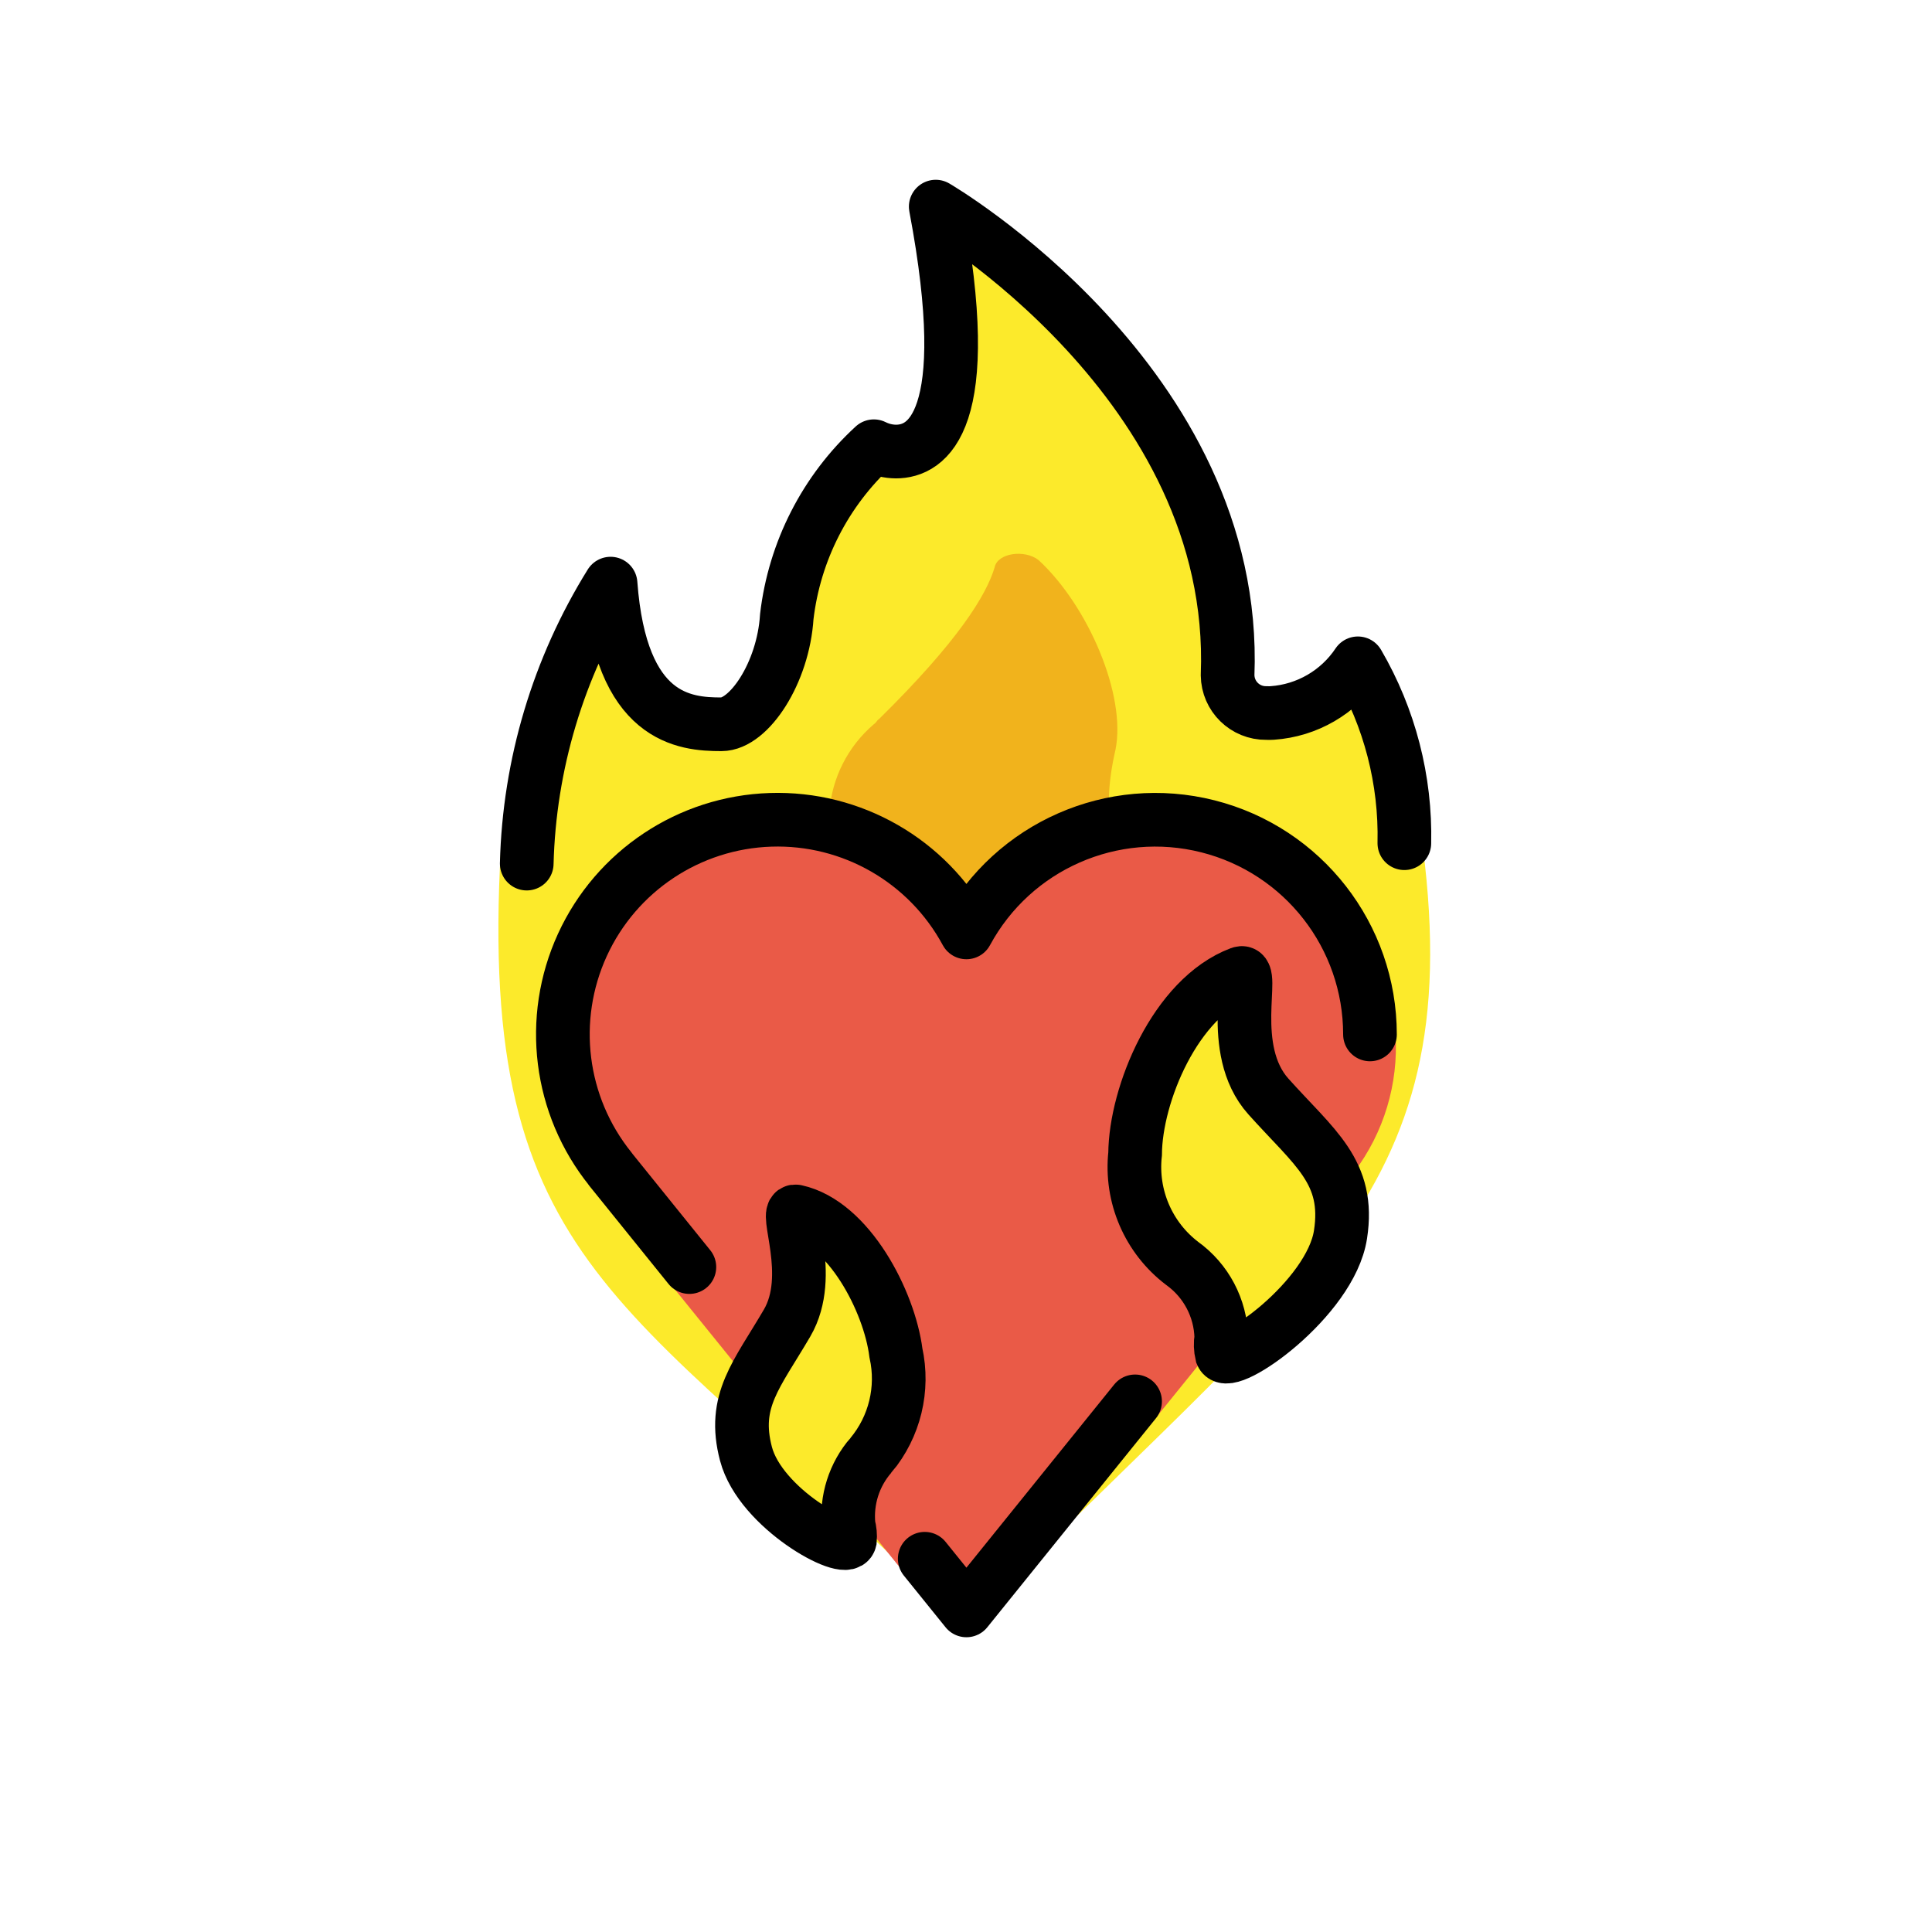
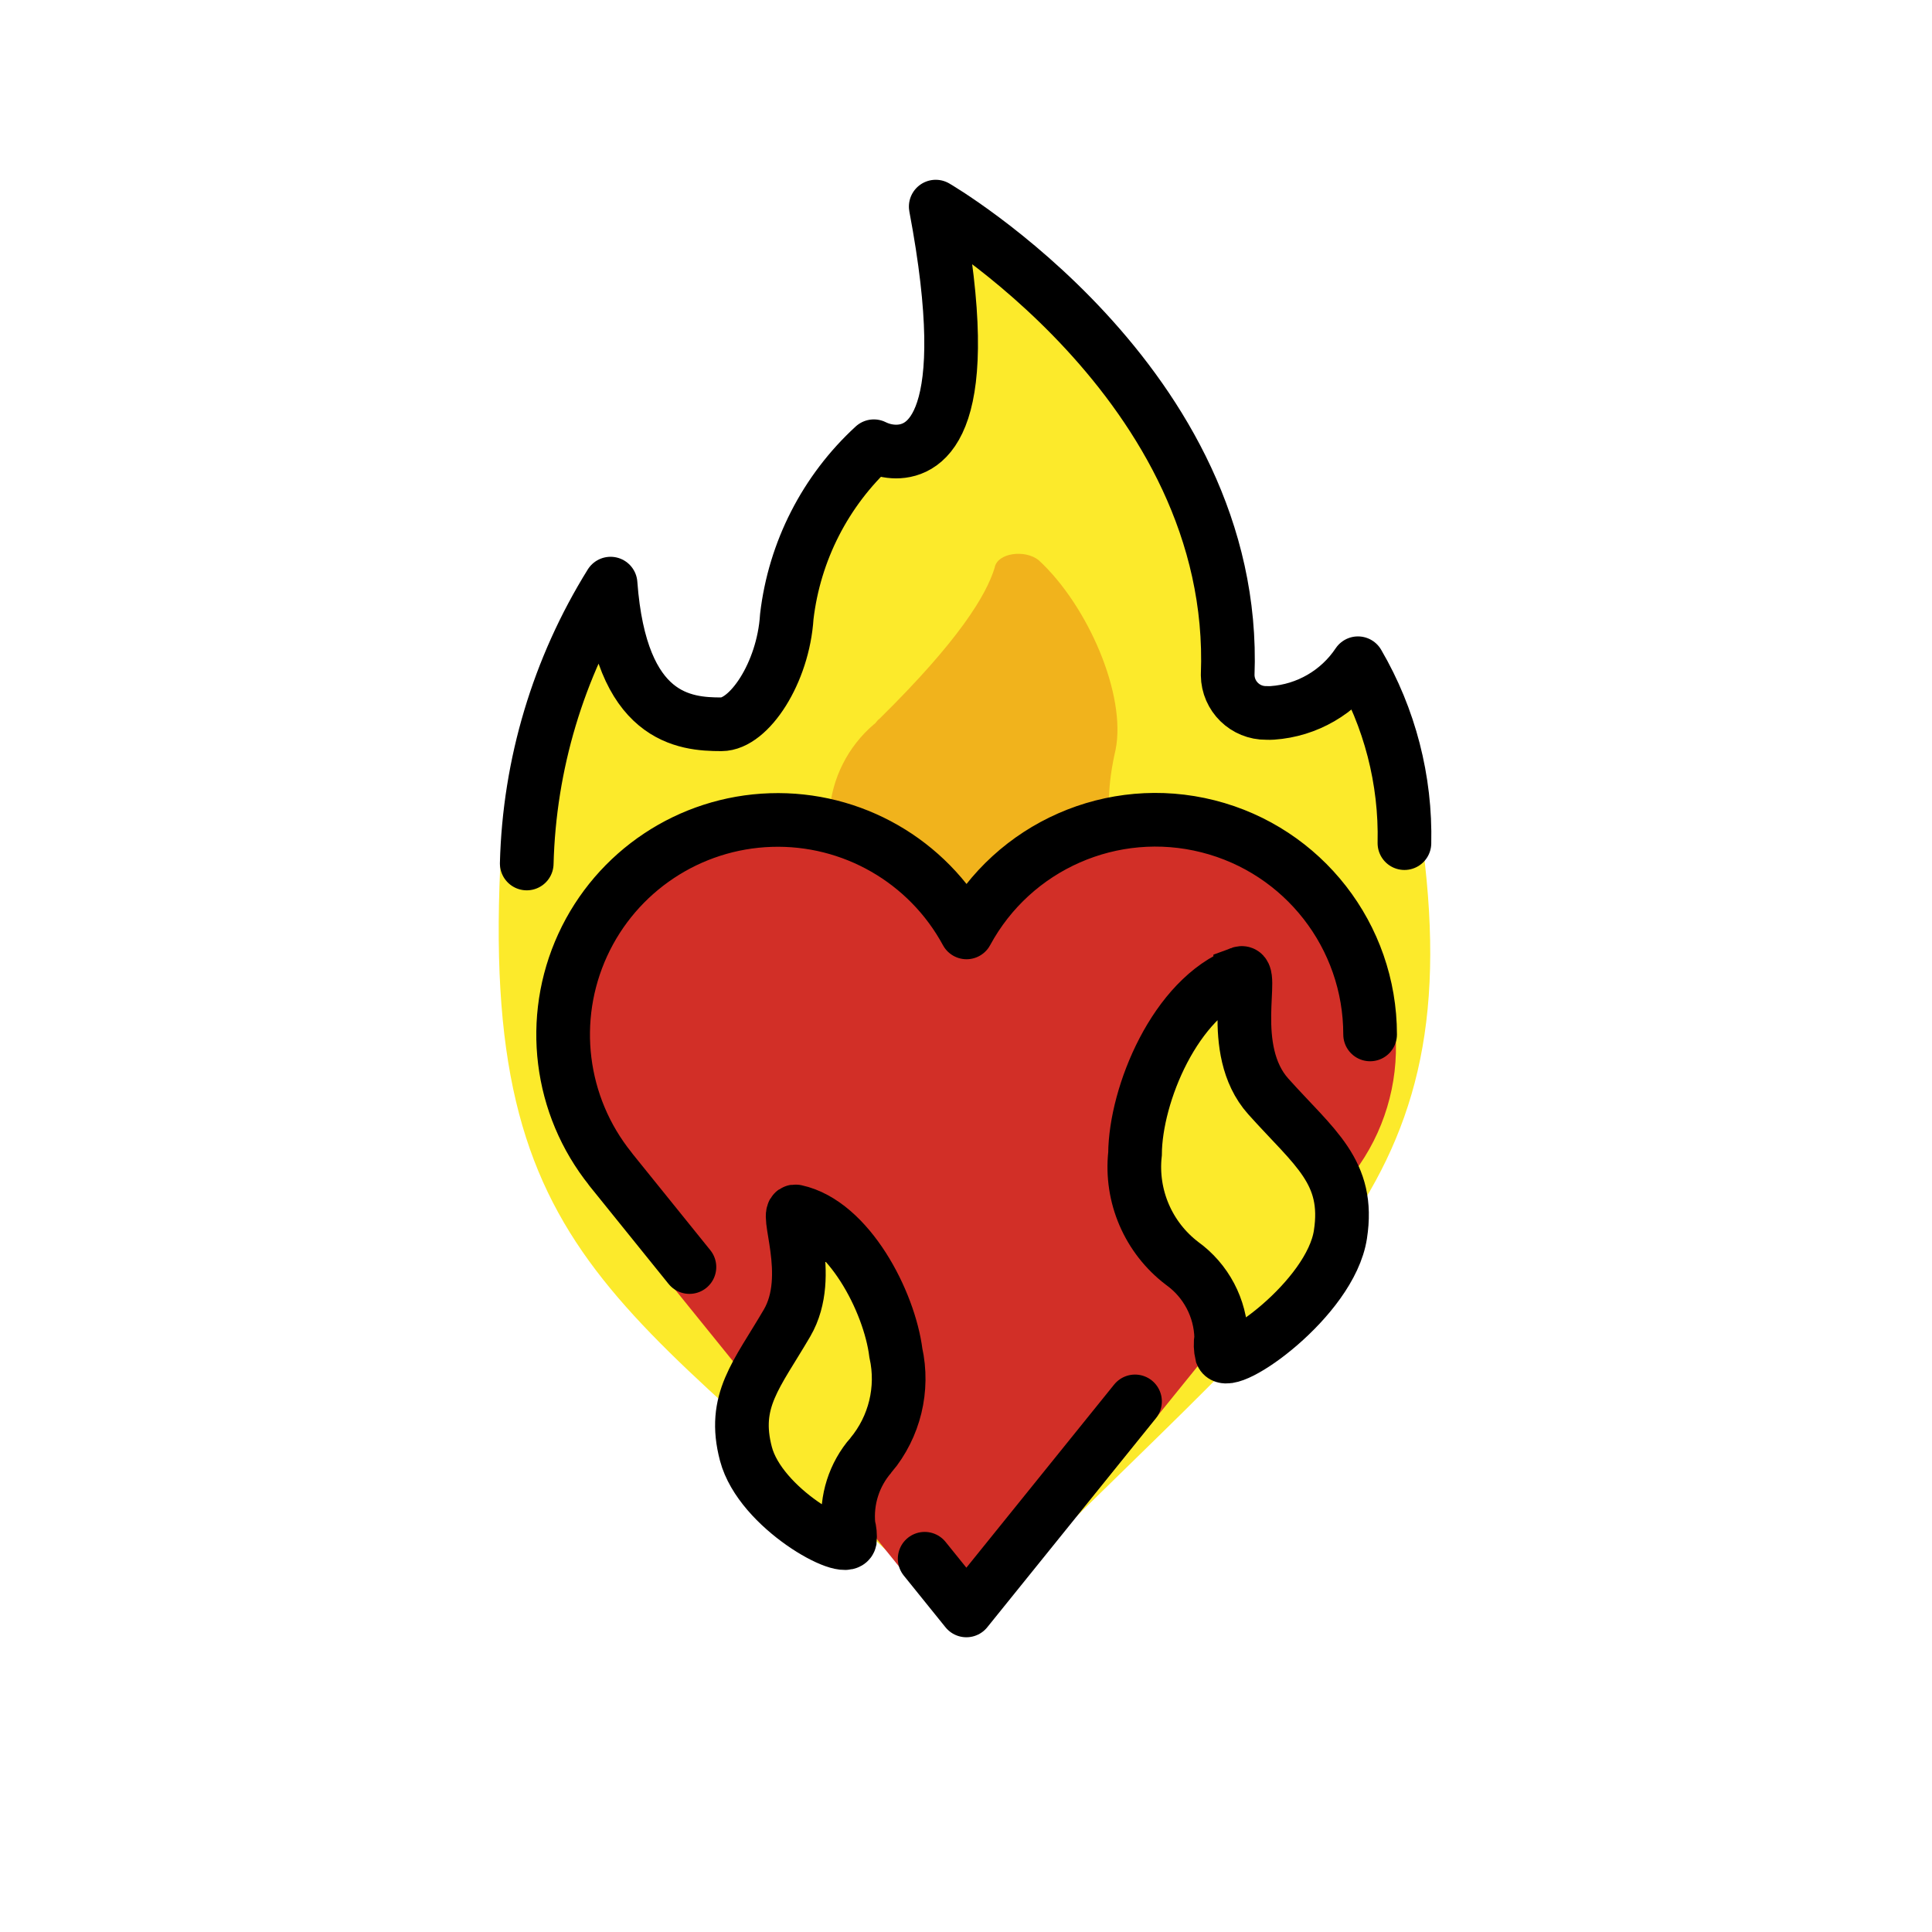
<svg xmlns="http://www.w3.org/2000/svg" id="emoji" viewBox="0 0 72 72">
  <g id="color">
-     <path transform="translate(0 0)" fill="#fcea2b" d="M18.629,32.33c.165-3.639,1.89-7.337,3.865-10.556.373,5.051,2.762,5.242,4.132,5.242a2.608,2.608,0,0,0,2.194-2.664c.071-1.896.548-3.003,3.486-7.697a1.886,1.886,0,0,0,.823.198c1.151,0,3.004-1.075,1.483-9.128,0,0,11.302,6.575,10.877,17.463A1.425,1.425,0,0,0,46.93,26.597l.018,0a1.789,1.789,0,0,0,.207-.002,4.181,4.181,0,0,0,3.189-1.849c1.198,2.08,2.743,4.503,2.682,6.826,1.698,13.285-4.631,16.324-16.885,28.931a.191.191,0,0,1-.258.023C23.806,48.609,17.935,47.621,18.629,32.33Z" />
-     <path transform="translate(0 0)" fill="#f1b31c" d="M37.066,21.148c-.307,1.019-1.331,2.718-4.299,5.641-.102.068-.102.136-.205.204a4.761,4.761,0,0,0-1.655,3.276,3.174,3.174,0,0,0,.529,1.549A4.146,4.146,0,0,1,29,32.85c-.598,0-1.849-.492-1.946-1.259a3.111,3.111,0,0,0-1.363,2.538c0,3.034,1.616,6.309,6.324,8.755,0,0,1.366.623,1.469,1.234,0,0,0,.068.102.068H39.011c.205,0,.205,0,.205-.068,0-.136.409-.883,3.275-2.583a10.442,10.442,0,0,0,3.787-3.602.573.573,0,0,0-.387-.774.786.786,0,0,0-.227-.042,1.546,1.546,0,0,1-1.023-.816h0s-.205-.544.614-1.767a2.995,2.995,0,0,0,.674-1.631,1.012,1.012,0,0,0-1.232-.511,1.044,1.044,0,0,0-.099.035,2.502,2.502,0,0,1-2.925-.748s-.716-1.087-.102-3.738c.409-2.039-1.024-5.369-2.866-7.068C38.192,20.468,37.169,20.604,37.066,21.148Z" />
-     <path transform="translate(0 0)" fill="#ea5a47" d="M52.007,38.55a8.261,8.261,0,0,0-8.499-8,8.674,8.674,0,0,0-6.764,3.156.91.91,0,0,1-1.43,0A8.674,8.674,0,0,0,28.55,30.55a8.261,8.261,0,0,0-8.499,8,8.386,8.386,0,0,0,1.616,5.197h0L34.65,59.793c.363.423,2.236.661,2.659.147,2.644-3.211,13.128-16.224,13.128-16.224l.024-.033A7.729,7.729,0,0,0,52.007,38.55Z" />
-     <path transform="translate(0 0)" fill="#fcea2b" d="M29.663,45.148c-.486-.106.71,2.374-.328,4.153-1.126,1.93-2.058,2.9-1.534,4.881.539,2.035,3.744,3.784,3.874,3.217a1.534,1.534,0,0,0-.05-.545,3.469,3.469,0,0,1,.836-2.625,4.458,4.458,0,0,0,.926-3.814C33.144,48.496,31.63,45.577,29.663,45.148Z" />
-     <path transform="translate(0 0)" fill="#fcea2b" d="M46.223,36.271c.599-.225-.539,2.822,1.047,4.593,1.721,1.921,3.049,2.808,2.686,5.147-.373,2.403-4.171,5.068-4.422,4.46a1.557,1.557,0,0,1-.02-.623,3.504,3.504,0,0,0-1.458-2.765,4.513,4.513,0,0,1-1.754-4.081C42.319,40.792,43.794,37.183,46.223,36.271Z" />
+     <path transform="translate(0)" fill="#fcea2b" d="m18.63 32.33c0.165-3.639 1.89-7.337 3.864-10.56 0.373 5.052 2.762 5.242 4.132 5.242a2.608 2.608 0 0 0 2.194-2.664c0.071-1.896 0.548-3.004 3.486-7.697a1.886 1.886 0 0 0 0.823 0.198c1.151 0 3.004-1.075 1.483-9.128 0 0 11.3 6.575 10.88 17.46a1.425 1.425 0 0 0 1.441 1.409h0.018a1.789 1.789 0 0 0 0.207-2e-3 4.181 4.181 0 0 0 3.189-1.849c1.198 2.08 2.743 4.503 2.682 6.826 1.698 13.28-4.631 16.32-16.88 28.93a0.191 0.191 0 0 1-0.258 0.023c-12.08-11.92-17.95-12.91-17.25-28.2z" />
+     <path transform="translate(0)" fill="#f1b31c" d="m37.07 21.15c-0.307 1.019-1.33 2.718-4.299 5.641-0.102 0.068-0.102 0.136-0.205 0.204a4.761 4.761 0 0 0-1.654 3.276 3.174 3.174 0 0 0 0.529 1.549 4.146 4.146 0 0 1-2.437 1.032c-0.598 0-1.849-0.492-1.946-1.259a3.111 3.111 0 0 0-1.363 2.538c0 3.034 1.616 6.308 6.324 8.755 0 0 1.366 0.623 1.469 1.234 0 0 0 0.068 0.102 0.068h5.425c0.205 0 0.205 0 0.205-0.068 0-0.136 0.409-0.883 3.275-2.582a10.44 10.44 0 0 0 3.787-3.602 0.573 0.573 0 0 0-0.387-0.774 0.786 0.786 0 0 0-0.227-0.042 1.546 1.546 0 0 1-1.023-0.816s-0.205-0.544 0.614-1.767a2.995 2.995 0 0 0 0.674-1.631 1.012 1.012 0 0 0-1.232-0.511 1.044 1.044 0 0 0-0.099 0.035 2.502 2.502 0 0 1-2.926-0.748s-0.716-1.087-0.102-3.738c0.409-2.039-1.024-5.369-2.866-7.068-0.512-0.408-1.536-0.272-1.638 0.272z" />
+     <path transform="translate(0)" fill="#d22f27" d="m52.01 38.55a8.261 8.261 0 0 0-8.499-8 8.674 8.674 0 0 0-6.764 3.156 0.91 0.91 0 0 1-1.43 0 8.674 8.674 0 0 0-6.764-3.156 8.261 8.261 0 0 0-8.499 8 8.386 8.386 0 0 0 1.616 5.197l12.98 16.05c0.363 0.423 2.236 0.661 2.659 0.147 2.644-3.211 13.13-16.22 13.13-16.22l0.024-0.033a7.729 7.729 0 0 0 1.546-5.134z" />
+     <path transform="translate(0)" fill="#fcea2b" d="m29.66 45.15c-0.486-0.106 0.71 2.374-0.328 4.153-1.126 1.93-2.058 2.9-1.534 4.881 0.539 2.035 3.744 3.784 3.874 3.218a1.534 1.534 0 0 0-0.05-0.545 3.469 3.469 0 0 1 0.836-2.625 4.458 4.458 0 0 0 0.926-3.814c-0.244-1.92-1.758-4.839-3.725-5.268z" />
+     <path transform="translate(0)" fill="#fcea2b" d="m46.22 36.27c0.599-0.225-0.539 2.822 1.047 4.593 1.721 1.921 3.049 2.808 2.686 5.147-0.373 2.403-4.171 5.068-4.422 4.46a1.557 1.557 0 0 1-0.02-0.623 3.504 3.504 0 0 0-1.458-2.765 4.513 4.513 0 0 1-1.754-4.081c0.017-2.209 1.492-5.818 3.921-6.73z" />
  </g>
-   <g id="line">
-     <path transform="translate(0 0)" fill="none" stroke="#000" stroke-linecap="round" stroke-linejoin="round" stroke-width="2" d="M51.055,38.55a8.001,8.001,0,0,0-15.04-3.802,7.999,7.999,0,1,0-13.267,8.819l-.003.002,2.946,3.651" />
-     <path transform="translate(0 0)" fill="none" stroke="#000" stroke-linecap="round" stroke-linejoin="round" stroke-width="2" d="M34.462,58.09l1.554,1.925,6.285-7.79" />
-     <path transform="translate(0 0)" fill="none" stroke="#000" stroke-linecap="round" stroke-linejoin="round" stroke-width="2" d="M19.63,32.184A20.773,20.773,0,0,1,22.754,21.75c.373,5.052,2.762,5.242,4.132,5.242,1.024,0,2.302-1.906,2.435-4.012a10.242,10.242,0,0,1,3.245-6.35,1.883,1.883,0,0,0,.823.198c1.151,0,3.004-1.075,1.483-9.128,0,0,11.302,6.575,10.877,17.463A1.425,1.425,0,0,0,47.19,26.572l.018,0a1.813,1.813,0,0,0,.207-.002,4.181,4.181,0,0,0,3.189-1.85,12.724,12.724,0,0,1,1.732,6.704" />
-     <path transform="translate(0 0)" fill="none" stroke="#000" stroke-miterlimit="10" stroke-width="2" d="M32.462,54.23a4.458,4.458,0,0,0,.926-3.814c-.244-1.92-1.758-4.839-3.725-5.268-.486-.106.71,2.374-.328,4.153-1.126,1.93-2.058,2.9-1.534,4.881.539,2.035,3.744,3.784,3.874,3.217a1.534,1.534,0,0,0-.05-.545,3.469,3.469,0,0,1,.836-2.625Z" />
-     <path transform="translate(0 0)" fill="none" stroke="#000" stroke-miterlimit="10" stroke-width="2" d="M46.223,36.271c.599-.225-.539,2.822,1.047,4.593,1.721,1.921,3.049,2.808,2.686,5.147-.373,2.403-4.171,5.068-4.422,4.46a1.557,1.557,0,0,1-.02-.623,3.504,3.504,0,0,0-1.458-2.765,4.513,4.513,0,0,1-1.754-4.081C42.319,40.792,43.794,37.183,46.223,36.271Z" />
+   <g id="line" fill="none" stroke="#000" stroke-width="2">
+     <path transform="translate(0)" stroke-linecap="round" stroke-linejoin="round" d="m51.06 38.55a8.001 8.001 0 0 0-15.04-3.802 7.999 7.999 0 1 0-13.27 8.818l-0.003 0.002 2.946 3.651" />
+     <path transform="translate(0)" stroke-linecap="round" stroke-linejoin="round" d="m34.46 58.09 1.554 1.926 6.285-7.79" />
+     <path transform="translate(0)" stroke-linecap="round" stroke-linejoin="round" d="m19.63 32.18a20.77 20.77 0 0 1 3.124-10.43c0.373 5.052 2.762 5.242 4.132 5.242 1.024 0 2.302-1.906 2.435-4.012a10.24 10.24 0 0 1 3.245-6.35 1.883 1.883 0 0 0 0.823 0.198c1.151 0 3.004-1.075 1.483-9.128 0 0 11.3 6.575 10.88 17.46a1.425 1.425 0 0 0 1.441 1.409h0.018a1.813 1.813 0 0 0 0.207-2e-3 4.181 4.181 0 0 0 3.189-1.85 12.72 12.72 0 0 1 1.732 6.704" />
+     <path transform="translate(0)" stroke-miterlimit="10" d="m32.46 54.23a4.458 4.458 0 0 0 0.926-3.814c-0.244-1.92-1.758-4.839-3.725-5.268-0.486-0.106 0.71 2.374-0.328 4.153-1.126 1.93-2.058 2.9-1.534 4.881 0.539 2.035 3.744 3.784 3.874 3.218a1.534 1.534 0 0 0-0.05-0.545 3.469 3.469 0 0 1 0.836-2.625z" />
+     <path transform="translate(0)" stroke-miterlimit="10" d="m46.22 36.27c0.599-0.225-0.539 2.822 1.047 4.593 1.721 1.921 3.049 2.808 2.686 5.147-0.373 2.403-4.171 5.068-4.422 4.46a1.557 1.557 0 0 1-0.02-0.623 3.504 3.504 0 0 0-1.458-2.765 4.513 4.513 0 0 1-1.754-4.081c0.017-2.209 1.492-5.818 3.921-6.73z" />
  </g>
</svg>
